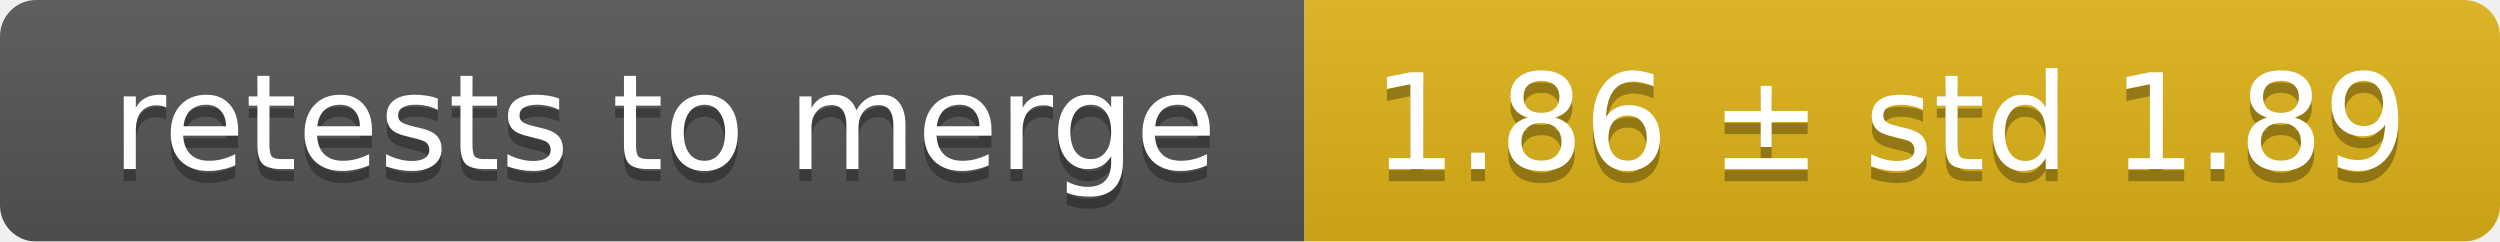
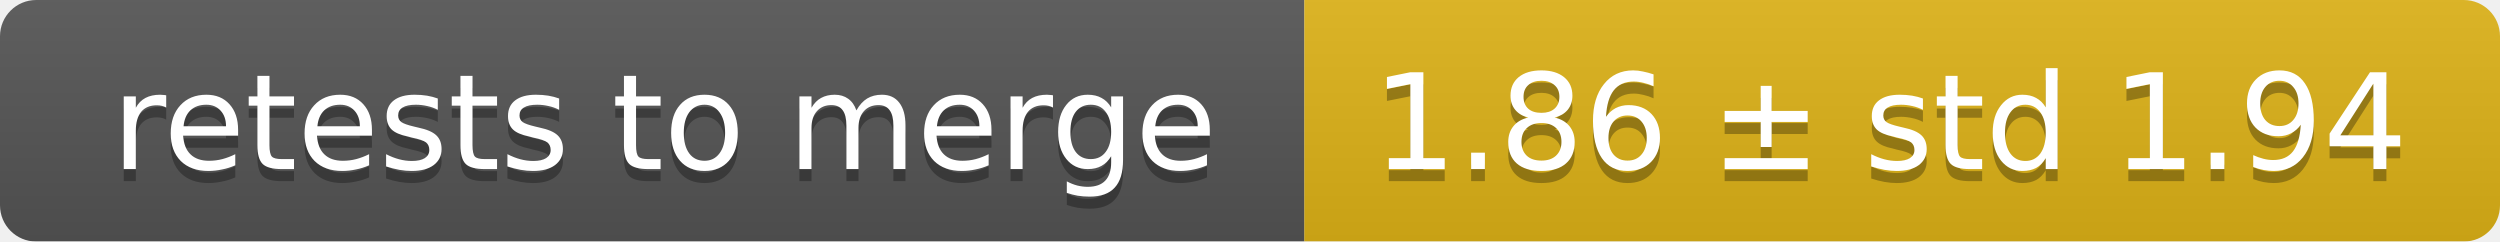
<svg xmlns="http://www.w3.org/2000/svg" width="207" height="20">
  <linearGradient id="smooth" x2="0" y2="100%">
    <stop offset="0" stop-color="#bbb" stop-opacity=".1" />
    <stop offset="1" stop-opacity=".1" />
  </linearGradient>
  <mask id="round">
    <rect width="207" height="20" rx="3" fill="#fff" />
  </mask>
  <g mask="url(#round)">
    <rect width="108" height="20" fill="#555" />
    <rect x="108" width="99" height="20" fill="#dfb317" />
    <rect width="207" height="20" fill="url(#smooth)" />
  </g>
  <g fill="#fff" text-anchor="middle" font-family="DejaVu Sans,Verdana,Geneva,sans-serif" font-size="11">
    <text x="55" y="15" fill="#010101" fill-opacity=".3">retests to merge</text>
    <text x="55" y="14">retests to merge</text>
-     <text x="156.5" y="15" fill="#010101" fill-opacity=".3">1.86 ± std 1.89</text>
-     <text x="156.5" y="14">1.86 ± std 1.89</text>
+     <text x="156.5" y="15" fill="#010101" fill-opacity=".3">1.86 ± std 1.94</text>
+     <text x="156.5" y="14">1.86 ± std 1.94</text>
  </g>
</svg>
